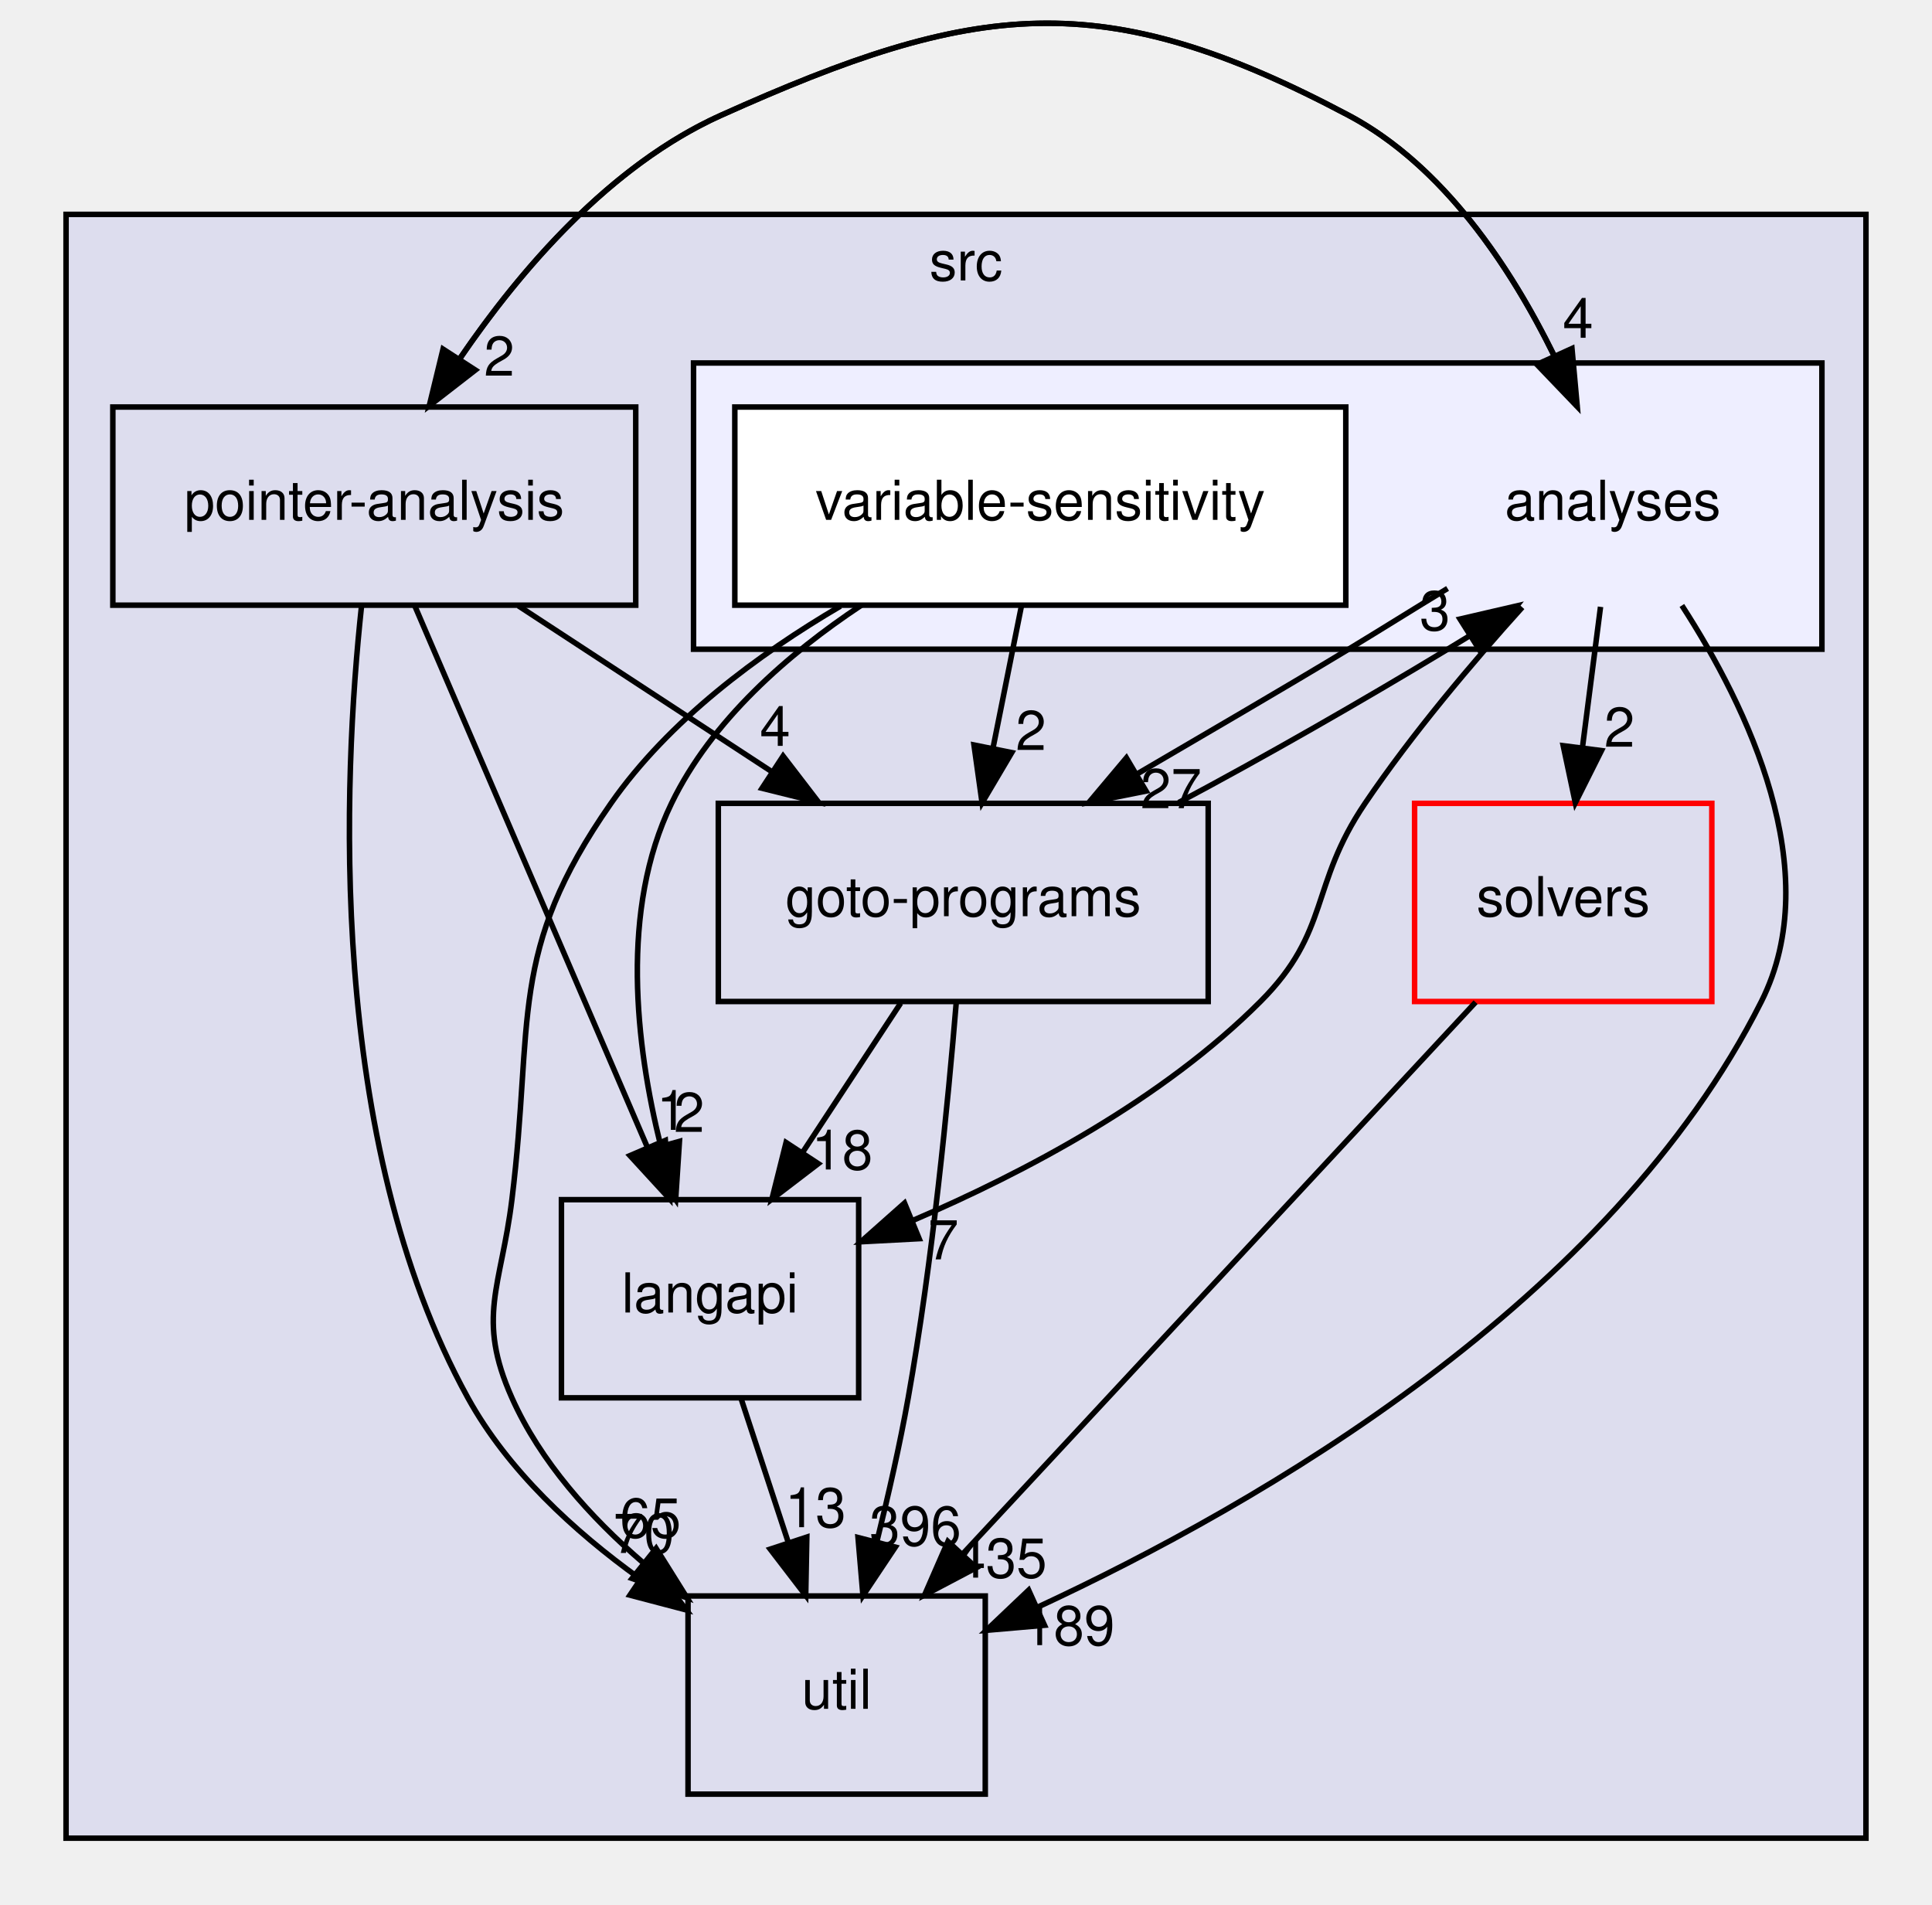
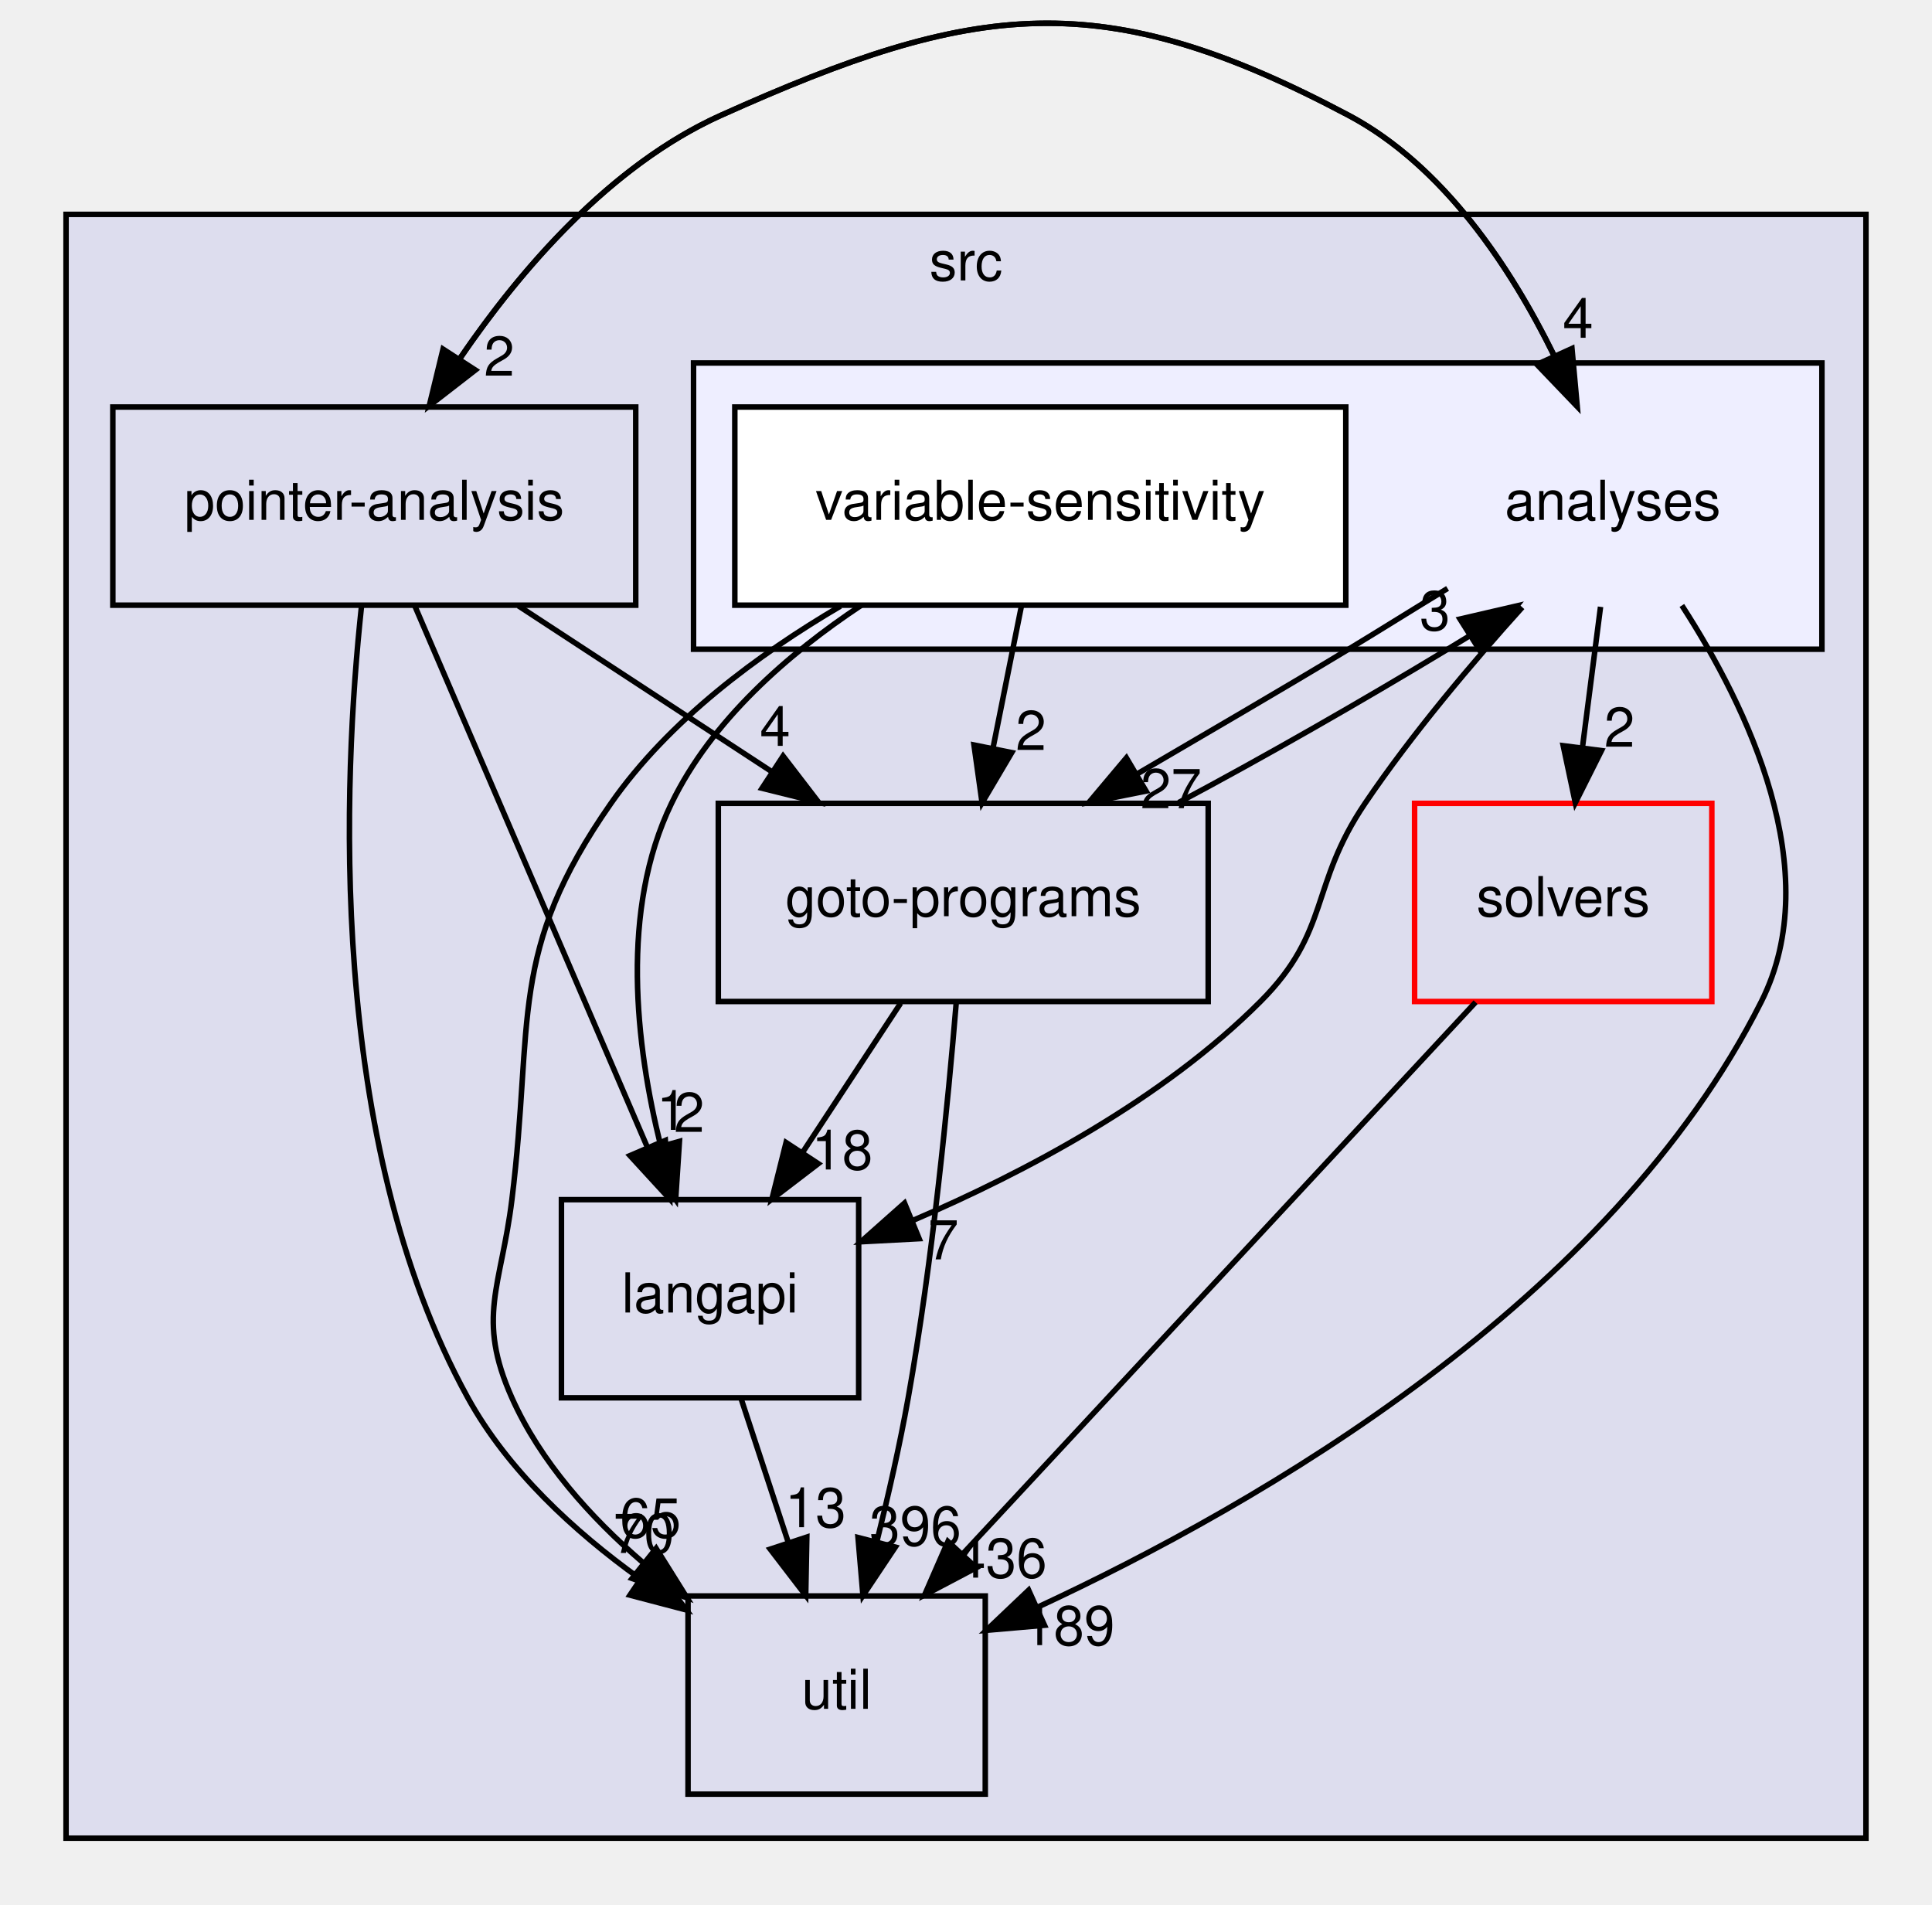
<svg xmlns="http://www.w3.org/2000/svg" xmlns:xlink="http://www.w3.org/1999/xlink" width="351pt" height="346pt" viewBox="0.00 0.00 351.00 345.89">
  <g id="graph0" class="graph" transform="scale(1 1) rotate(0) translate(4 341.89)">
    <g id="clust1" class="cluster">
      <g id="a_clust1">
        <a xlink:href="dir_68267d1309a1af8e8297ef4c3efbcdba.html" target="_top" xlink:title="src">
          <polygon fill="#ddddee" stroke="black" points="8,-8 8,-303 335,-303 335,-8 8,-8" />
          <text text-anchor="middle" x="171.5" y="-291" font-family="Helvetica,sans-Serif" font-size="10.00">src</text>
        </a>
      </g>
    </g>
    <g id="clust2" class="cluster">
      <g id="a_clust2">
        <a xlink:href="dir_ba7b98ca4ba342c6303fef7df3e3d6c7.html" target="_top">
          <polygon fill="#eeeeff" stroke="black" points="122,-224 122,-276 327,-276 327,-224 122,-224" />
        </a>
      </g>
    </g>
    <g id="node1" class="node">
      <g id="a_node1">
        <a xlink:href="dir_0ae8a7d84de7430323d0a8da6a53a1ca.html" target="_top" xlink:title="pointer-analysis">
          <polygon fill="none" stroke="black" points="111.5,-268 16.5,-268 16.5,-232 111.5,-232 111.5,-268" />
          <text text-anchor="middle" x="64" y="-247.5" font-family="Helvetica,sans-Serif" font-size="10.00">pointer-analysis</text>
        </a>
      </g>
    </g>
    <g id="node3" class="node">
      <g id="a_node3">
        <a xlink:href="dir_245199dd16b1f3757d78c9dc7747589d.html" target="_top" xlink:title="langapi">
          <polygon fill="none" stroke="black" points="152,-124 98,-124 98,-88 152,-88 152,-124" />
          <text text-anchor="middle" x="125" y="-103.5" font-family="Helvetica,sans-Serif" font-size="10.00">langapi</text>
        </a>
      </g>
    </g>
    <g id="edge9" class="edge">
      <path fill="none" stroke="black" d="M71.36,-231.87C81.85,-207.46 101.19,-162.43 113.56,-133.64" />
      <polygon fill="black" stroke="black" points="116.88,-134.76 117.62,-124.19 110.45,-132 116.88,-134.76" />
      <g id="a_edge9-headlabel">
        <a xlink:href="dir_000035_000030.html" target="_top" xlink:title="1">
          <text text-anchor="middle" x="118.07" y="-136.68" font-family="Helvetica,sans-Serif" font-size="10.00">1</text>
        </a>
      </g>
    </g>
    <g id="node4" class="node">
      <g id="a_node4">
        <a xlink:href="dir_807c5b2c83e0c14a10083f60cf67ca05.html" target="_top" xlink:title="goto-programs">
          <polygon fill="none" stroke="black" points="215.5,-196 126.5,-196 126.5,-160 215.5,-160 215.5,-196" />
          <text text-anchor="middle" x="171" y="-175.5" font-family="Helvetica,sans-Serif" font-size="10.00">goto-programs</text>
        </a>
      </g>
    </g>
    <g id="edge10" class="edge">
      <path fill="none" stroke="black" d="M90.18,-231.88C104.04,-222.81 121.24,-211.55 136.21,-201.76" />
      <polygon fill="black" stroke="black" points="138.27,-204.59 144.72,-196.19 134.44,-198.74 138.27,-204.59" />
      <g id="a_edge10-headlabel">
        <a xlink:href="dir_000035_000025.html" target="_top" xlink:title="4">
          <text text-anchor="middle" x="136.82" y="-206.44" font-family="Helvetica,sans-Serif" font-size="10.00">4</text>
        </a>
      </g>
    </g>
    <g id="node5" class="node">
      <g id="a_node5">
        <a xlink:href="dir_b7878ad5ecbf2506f4125b9d34c97e45.html" target="_top" xlink:title="util">
          <polygon fill="none" stroke="black" points="175,-52 121,-52 121,-16 175,-16 175,-52" />
          <text text-anchor="middle" x="148" y="-31.5" font-family="Helvetica,sans-Serif" font-size="10.00">util</text>
        </a>
      </g>
    </g>
    <g id="edge11" class="edge">
      <path fill="none" stroke="black" d="M61.67,-231.74C58.35,-200.81 55.24,-134.78 81,-88 88.25,-74.83 100.27,-63.78 112.14,-55.23" />
      <polygon fill="black" stroke="black" points="114.36,-57.96 120.69,-49.46 110.44,-52.15 114.36,-57.96" />
      <g id="a_edge11-headlabel">
        <a xlink:href="dir_000035_000037.html" target="_top" xlink:title="70">
          <text text-anchor="middle" x="112.97" y="-59.82" font-family="Helvetica,sans-Serif" font-size="10.00">70</text>
        </a>
      </g>
    </g>
    <g id="node6" class="node">
      <text text-anchor="middle" x="289" y="-247.5" font-family="Helvetica,sans-Serif" font-size="10.00">analyses</text>
    </g>
    <g id="edge12" class="edge">
      <path fill="none" stroke="black" d="M73.99,-268.23C84.59,-285.47 103.1,-310.26 127,-321 173.21,-341.78 196.25,-344.76 241,-321 258.3,-311.81 270.51,-293.29 278.28,-277.47" />
      <polygon fill="black" stroke="black" points="281.59,-278.63 282.55,-268.08 275.22,-275.73 281.59,-278.63" />
      <g id="a_edge12-headlabel">
        <a xlink:href="dir_000035_000011.html" target="_top" xlink:title="4">
          <text text-anchor="middle" x="282.69" y="-280.58" font-family="Helvetica,sans-Serif" font-size="10.00">4</text>
        </a>
      </g>
    </g>
    <g id="node2" class="node">
      <g id="a_node2">
        <a xlink:href="dir_19373f467389307dc54ab8a6e9e19559.html" target="_top" xlink:title="solvers">
          <polygon fill="none" stroke="red" points="307,-196 253,-196 253,-160 307,-160 307,-196" />
          <text text-anchor="middle" x="280" y="-175.5" font-family="Helvetica,sans-Serif" font-size="10.00">solvers</text>
        </a>
      </g>
    </g>
    <g id="edge1" class="edge">
      <path fill="none" stroke="black" d="M264.08,-159.87C240.89,-134.92 197.69,-88.45 171.03,-59.77" />
      <polygon fill="black" stroke="black" points="173.35,-57.13 163.98,-52.19 168.22,-61.9 173.35,-57.13" />
      <g id="a_edge1-headlabel">
-         <a xlink:href="dir_000036_000037.html" target="_top" xlink:title="435">
-           <text text-anchor="middle" x="177.88" y="-55.33" font-family="Helvetica,sans-Serif" font-size="10.00">435</text>
+         <a xlink:href="dir_000036_000037.html" target="_top" xlink:title="436">
+           <text text-anchor="middle" x="177.88" y="-55.33" font-family="Helvetica,sans-Serif" font-size="10.00">436</text>
        </a>
      </g>
    </g>
    <g id="edge8" class="edge">
      <path fill="none" stroke="black" d="M130.69,-87.7C133.25,-79.9 136.33,-70.51 139.18,-61.83" />
      <polygon fill="black" stroke="black" points="142.58,-62.7 142.38,-52.1 135.93,-60.51 142.58,-62.7" />
      <g id="a_edge8-headlabel">
        <a xlink:href="dir_000030_000037.html" target="_top" xlink:title="13">
          <text text-anchor="middle" x="144.16" y="-64.5" font-family="Helvetica,sans-Serif" font-size="10.00">13</text>
        </a>
      </g>
    </g>
    <g id="edge2" class="edge">
      <path fill="none" stroke="black" d="M159.63,-159.7C154.28,-151.56 147.8,-141.69 141.89,-132.7" />
      <polygon fill="black" stroke="black" points="144.66,-130.54 136.24,-124.1 138.81,-134.38 144.66,-130.54" />
      <g id="a_edge2-headlabel">
        <a xlink:href="dir_000025_000030.html" target="_top" xlink:title="18">
          <text text-anchor="middle" x="149" y="-129.48" font-family="Helvetica,sans-Serif" font-size="10.00">18</text>
        </a>
      </g>
    </g>
    <g id="edge3" class="edge">
      <path fill="none" stroke="black" d="M169.73,-159.84C168.25,-141.85 165.42,-112.8 161,-88 159.48,-79.47 157.39,-70.28 155.33,-61.98" />
      <polygon fill="black" stroke="black" points="158.66,-60.88 152.78,-52.07 151.88,-62.62 158.66,-60.88" />
      <g id="a_edge3-headlabel">
        <a xlink:href="dir_000025_000037.html" target="_top" xlink:title="396">
          <text text-anchor="middle" x="162.3" y="-61.15" font-family="Helvetica,sans-Serif" font-size="10.00">396</text>
        </a>
      </g>
    </g>
    <g id="edge4" class="edge">
      <path fill="none" stroke="black" d="M210.14,-196.15C225.64,-204.4 243.33,-214.52 259,-224 260.29,-224.78 261.6,-225.58 262.92,-226.39" />
      <polygon fill="black" stroke="black" points="261.25,-229.48 271.57,-231.87 264.99,-223.56 261.25,-229.48" />
      <g id="a_edge4-headlabel">
        <a xlink:href="dir_000025_000011.html" target="_top" xlink:title="3">
          <text text-anchor="middle" x="256.69" y="-227.45" font-family="Helvetica,sans-Serif" font-size="10.00">3</text>
        </a>
      </g>
    </g>
    <g id="edge13" class="edge">
      <path fill="none" stroke="black" d="M282.55,-268.08C275.35,-285.2 261.89,-309.9 241,-321 196.25,-344.76 173.21,-341.78 127,-321 106.84,-311.93 90.5,-292.87 79.53,-276.78" />
      <polygon fill="black" stroke="black" points="82.36,-274.72 73.99,-268.23 76.49,-278.52 82.36,-274.72" />
      <g id="a_edge13-headlabel">
        <a xlink:href="dir_000011_000035.html" target="_top" xlink:title="2">
          <text text-anchor="middle" x="86.7" y="-273.69" font-family="Helvetica,sans-Serif" font-size="10.00">2</text>
        </a>
      </g>
    </g>
    <g id="edge14" class="edge">
      <path fill="none" stroke="black" d="M286.78,-231.7C285.78,-223.98 284.59,-214.71 283.49,-206.11" />
      <polygon fill="black" stroke="black" points="286.95,-205.58 282.2,-196.1 280,-206.47 286.95,-205.58" />
      <g id="a_edge14-headlabel">
        <a xlink:href="dir_000011_000036.html" target="_top" xlink:title="2">
          <text text-anchor="middle" x="290.22" y="-206.28" font-family="Helvetica,sans-Serif" font-size="10.00">2</text>
        </a>
      </g>
    </g>
    <g id="edge15" class="edge">
      <path fill="none" stroke="black" d="M272.57,-231.62C263.56,-221.63 252.52,-208.6 244,-196 233.86,-181.02 237.78,-172.8 225,-160 207.26,-142.23 182.32,-129 161.79,-120.2" />
      <polygon fill="black" stroke="black" points="162.99,-116.91 152.41,-116.35 160.33,-123.38 162.99,-116.91" />
      <g id="a_edge15-headlabel">
        <a xlink:href="dir_000011_000030.html" target="_top" xlink:title="7">
          <text text-anchor="middle" x="167.39" y="-113.15" font-family="Helvetica,sans-Serif" font-size="10.00">7</text>
        </a>
      </g>
    </g>
    <g id="edge16" class="edge">
      <path fill="none" stroke="black" d="M258.99,-235.04C252.97,-231.39 246.78,-227.5 241,-224 228.51,-216.45 214.75,-208.48 202.67,-201.39" />
      <polygon fill="black" stroke="black" points="204.21,-198.23 193.82,-196.15 200.64,-204.26 204.21,-198.23" />
      <g id="a_edge16-headlabel">
        <a xlink:href="dir_000011_000025.html" target="_top" xlink:title="27">
          <text text-anchor="middle" x="208.75" y="-195.12" font-family="Helvetica,sans-Serif" font-size="10.00">27</text>
        </a>
      </g>
    </g>
    <g id="edge17" class="edge">
      <path fill="none" stroke="black" d="M301.56,-231.95C313.46,-213.53 327.89,-183.66 316,-160 288.65,-105.57 225.13,-68.84 184.5,-49.96" />
      <polygon fill="black" stroke="black" points="185.76,-46.68 175.2,-45.76 182.88,-53.06 185.76,-46.68" />
      <g id="a_edge17-headlabel">
        <a xlink:href="dir_000011_000037.html" target="_top" xlink:title="189">
          <text text-anchor="middle" x="190.2" y="-43.07" font-family="Helvetica,sans-Serif" font-size="10.00">189</text>
        </a>
      </g>
    </g>
    <g id="node7" class="node">
      <g id="a_node7">
        <a xlink:href="dir_e5b48092f0b74ad1f6bdaf2e8a8b10de.html" target="_top" xlink:title="variable-sensitivity">
          <polygon fill="white" stroke="black" points="240.5,-268 129.5,-268 129.5,-232 240.5,-232 240.5,-268" />
          <text text-anchor="middle" x="185" y="-247.5" font-family="Helvetica,sans-Serif" font-size="10.00">variable-sensitivity</text>
        </a>
      </g>
    </g>
    <g id="edge5" class="edge">
      <path fill="none" stroke="black" d="M152.47,-231.98C139.21,-223.18 125.3,-211.09 118,-196 108.64,-176.67 111.47,-152.19 116.03,-133.8" />
      <polygon fill="black" stroke="black" points="119.44,-134.59 118.75,-124.02 112.7,-132.71 119.44,-134.59" />
      <g id="a_edge5-headlabel">
        <a xlink:href="dir_000039_000030.html" target="_top" xlink:title="2">
          <text text-anchor="middle" x="121.21" y="-136.31" font-family="Helvetica,sans-Serif" font-size="10.00">2</text>
        </a>
      </g>
    </g>
    <g id="edge6" class="edge">
      <path fill="none" stroke="black" d="M181.54,-231.7C180,-223.98 178.14,-214.71 176.42,-206.11" />
      <polygon fill="black" stroke="black" points="179.81,-205.22 174.42,-196.1 172.95,-206.6 179.81,-205.22" />
      <g id="a_edge6-headlabel">
        <a xlink:href="dir_000039_000025.html" target="_top" xlink:title="2">
          <text text-anchor="middle" x="183.3" y="-205.69" font-family="Helvetica,sans-Serif" font-size="10.00">2</text>
        </a>
      </g>
    </g>
    <g id="edge7" class="edge">
      <path fill="none" stroke="black" d="M148.69,-231.83C133.74,-223.06 117.5,-211.04 107,-196 88.12,-168.95 93.03,-156.74 89,-124 87.05,-108.12 82.48,-102.61 89,-88 94.17,-76.41 103.27,-66.29 112.79,-58.09" />
      <polygon fill="black" stroke="black" points="115.2,-60.65 120.82,-51.66 110.83,-55.18 115.2,-60.65" />
      <g id="a_edge7-headlabel">
        <a xlink:href="dir_000039_000037.html" target="_top" xlink:title="65">
          <text text-anchor="middle" x="114.17" y="-62.61" font-family="Helvetica,sans-Serif" font-size="10.00">65</text>
        </a>
      </g>
    </g>
  </g>
</svg>
